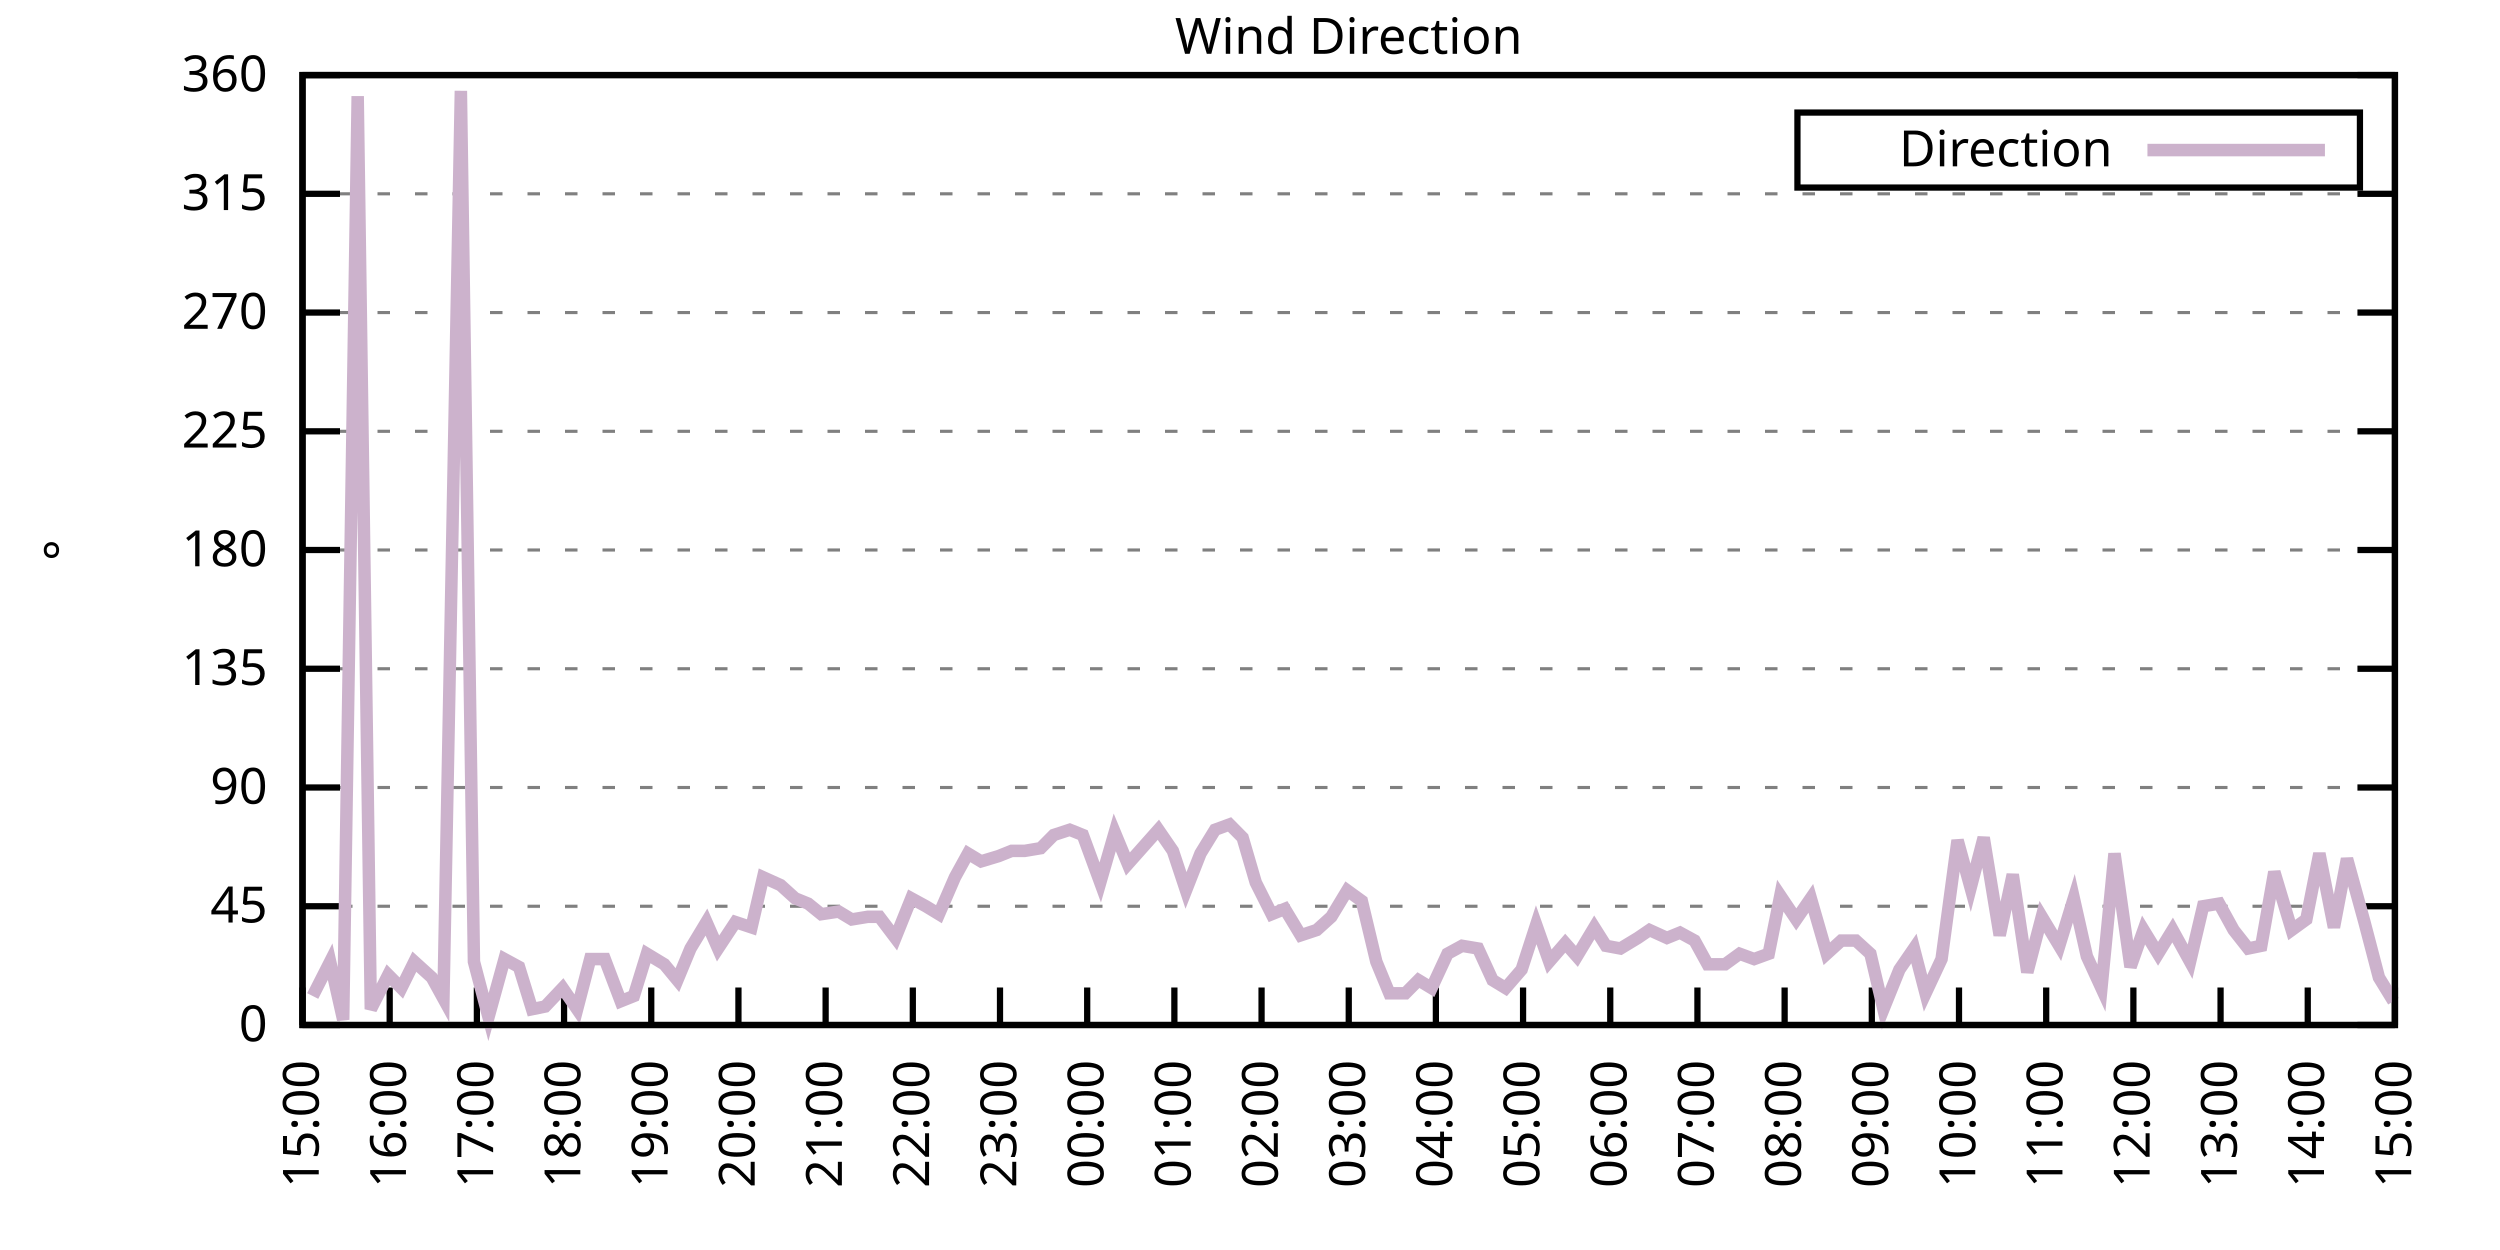
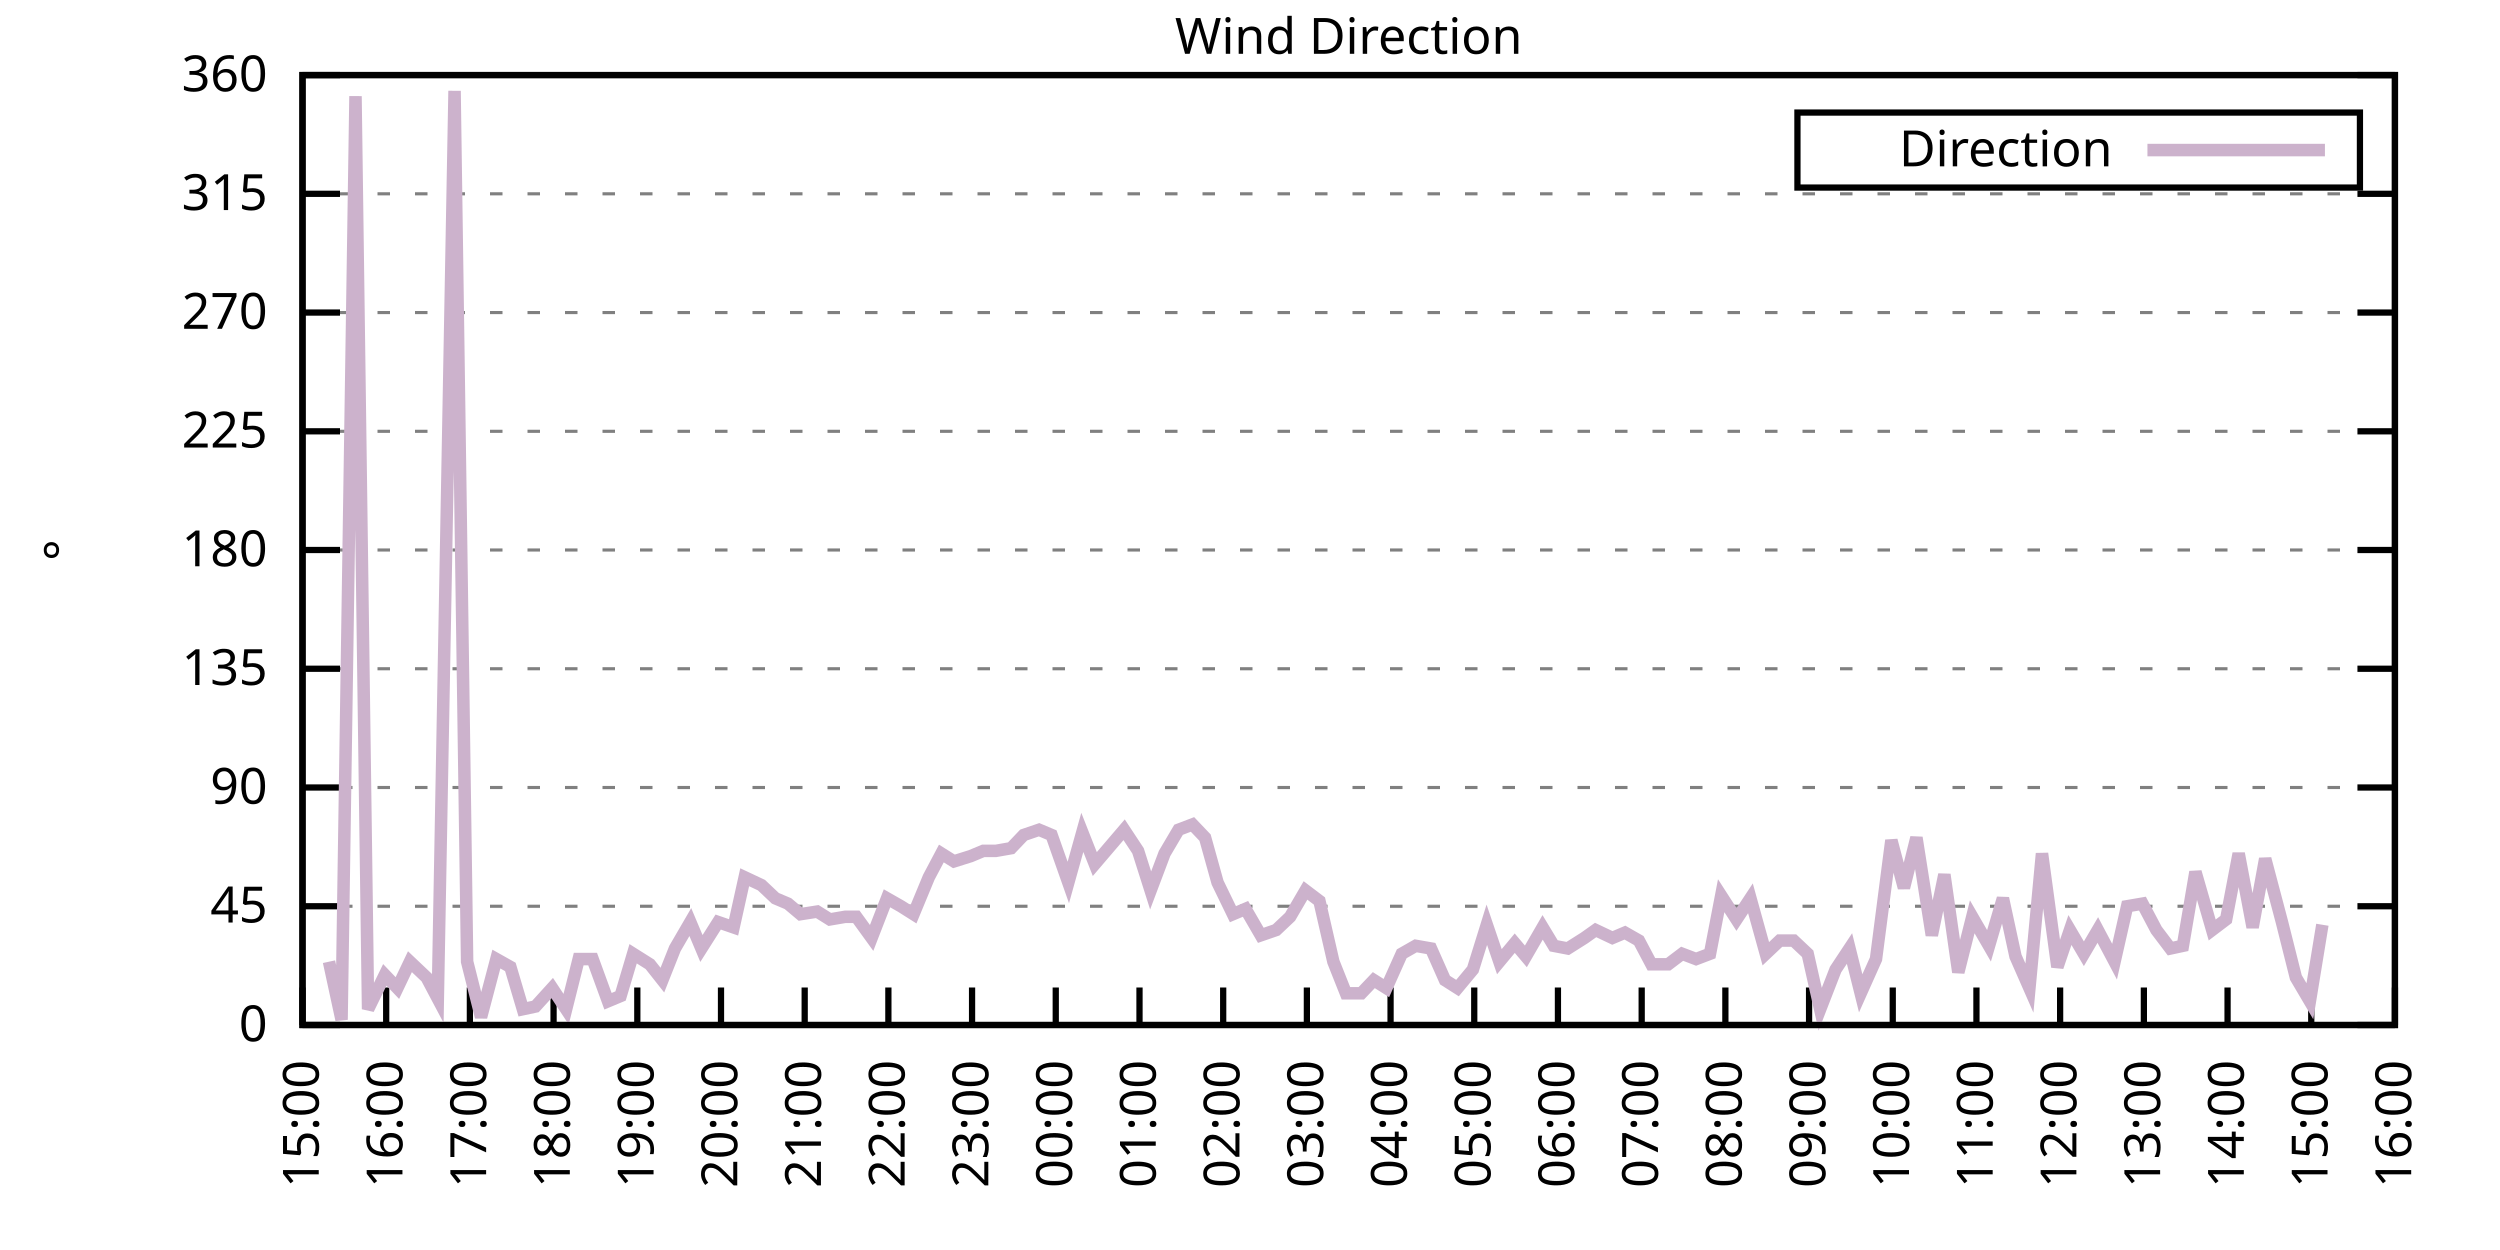
<svg xmlns="http://www.w3.org/2000/svg" xmlns:xlink="http://www.w3.org/1999/xlink" width="400" height="200" viewBox="0 0 400 200">
  <g id="gnuplot_canvas">
    <rect x="0" y="0" width="400" height="200" fill="none" />
    <defs>
      <circle id="gpDot" r="0.5" stroke-width="0.5" stroke="currentColor" />
      <path id="gpPt0" stroke-width="0.333" stroke="currentColor" d="M-1,0 h2 M0,-1 v2" />
      <path id="gpPt1" stroke-width="0.333" stroke="currentColor" d="M-1,-1 L1,1 M1,-1 L-1,1" />
      <path id="gpPt2" stroke-width="0.333" stroke="currentColor" d="M-1,0 L1,0 M0,-1 L0,1 M-1,-1 L1,1 M-1,1 L1,-1" />
      <rect id="gpPt3" stroke-width="0.333" stroke="currentColor" x="-1" y="-1" width="2" height="2" />
      <rect id="gpPt4" stroke-width="0.333" stroke="currentColor" fill="currentColor" x="-1" y="-1" width="2" height="2" />
      <circle id="gpPt5" stroke-width="0.333" stroke="currentColor" cx="0" cy="0" r="1" />
      <use xlink:href="#gpPt5" id="gpPt6" fill="currentColor" stroke="none" />
      <path id="gpPt7" stroke-width="0.333" stroke="currentColor" d="M0,-1.33 L-1.33,0.67 L1.33,0.67 z" />
      <use xlink:href="#gpPt7" id="gpPt8" fill="currentColor" stroke="none" />
      <use xlink:href="#gpPt7" id="gpPt9" stroke="currentColor" transform="rotate(180)" />
      <use xlink:href="#gpPt9" id="gpPt10" fill="currentColor" stroke="none" />
      <use xlink:href="#gpPt3" id="gpPt11" stroke="currentColor" transform="rotate(45)" />
      <use xlink:href="#gpPt11" id="gpPt12" fill="currentColor" stroke="none" />
      <path id="gpPt13" stroke-width="0.333" stroke="currentColor" d="M0,1.330 L1.265,0.411 L0.782,-1.067 L-0.782,-1.076 L-1.265,0.411 z" />
      <use xlink:href="#gpPt13" id="gpPt14" fill="currentColor" stroke="none" />
      <filter id="textbox" filterUnits="objectBoundingBox" x="0" y="0" height="1" width="1">
        <feFlood flood-color="white" flood-opacity="1" result="bgnd" />
        <feComposite in="SourceGraphic" in2="bgnd" operator="atop" />
      </filter>
      <filter id="greybox" filterUnits="objectBoundingBox" x="0" y="0" height="1" width="1">
        <feFlood flood-color="lightgrey" flood-opacity="1" result="grey" />
        <feComposite in="SourceGraphic" in2="grey" operator="atop" />
      </filter>
    </defs>
    <g fill="none" color="white" stroke="currentColor" stroke-width="1.00" stroke-linecap="butt" stroke-linejoin="miter">
</g>
    <g fill="none" color="black" stroke="currentColor" stroke-width="1.00" stroke-linecap="butt" stroke-linejoin="miter">
      <g stroke="none" shape-rendering="crispEdges">
        <polygon fill="rgb(255, 255, 255)" points="48.40,164.00 383.18,164.00 383.18,12.02 48.40,12.02 " />
      </g>
    </g>
    <g fill="none" color="black" stroke="currentColor" stroke-width="1.00" stroke-linecap="butt" stroke-linejoin="miter">
</g>
    <g fill="none" color="black" stroke="black" stroke-width="0.50" stroke-linecap="butt" stroke-linejoin="miter">
</g>
    <g fill="none" color="gray" stroke="currentColor" stroke-width="0.50" stroke-linecap="butt" stroke-linejoin="miter">
      <path stroke="gray" stroke-dasharray="2,4" class="gridline" d="M48.40,164.00 L383.19,164.00  " />
    </g>
    <g fill="none" color="gray" stroke="gray" stroke-width="1.00" stroke-linecap="butt" stroke-linejoin="miter">
</g>
    <g fill="none" color="black" stroke="currentColor" stroke-width="1.00" stroke-linecap="butt" stroke-linejoin="miter">
      <path stroke="black" d="M48.40,164.00 L54.40,164.00 M383.19,164.00 L377.19,164.00  " />
      <g transform="translate(42.80,166.60)" stroke="none" fill="black" font-family="Sans" font-size="8.00" text-anchor="end">
        <text>
          <tspan font-family="Sans"> 0</tspan>
        </text>
      </g>
    </g>
    <g fill="none" color="black" stroke="currentColor" stroke-width="1.00" stroke-linecap="butt" stroke-linejoin="miter">
</g>
    <g fill="none" color="black" stroke="black" stroke-width="0.50" stroke-linecap="butt" stroke-linejoin="miter">
</g>
    <g fill="none" color="gray" stroke="currentColor" stroke-width="0.50" stroke-linecap="butt" stroke-linejoin="miter">
      <path stroke="gray" stroke-dasharray="2,4" class="gridline" d="M48.40,145.00 L383.19,145.00  " />
    </g>
    <g fill="none" color="gray" stroke="gray" stroke-width="1.00" stroke-linecap="butt" stroke-linejoin="miter">
</g>
    <g fill="none" color="black" stroke="currentColor" stroke-width="1.00" stroke-linecap="butt" stroke-linejoin="miter">
      <path stroke="black" d="M48.40,145.00 L54.40,145.00 M383.19,145.00 L377.19,145.00  " />
      <g transform="translate(42.80,147.60)" stroke="none" fill="black" font-family="Sans" font-size="8.00" text-anchor="end">
        <text>
          <tspan font-family="Sans"> 45</tspan>
        </text>
      </g>
    </g>
    <g fill="none" color="black" stroke="currentColor" stroke-width="1.00" stroke-linecap="butt" stroke-linejoin="miter">
</g>
    <g fill="none" color="black" stroke="black" stroke-width="0.50" stroke-linecap="butt" stroke-linejoin="miter">
</g>
    <g fill="none" color="gray" stroke="currentColor" stroke-width="0.50" stroke-linecap="butt" stroke-linejoin="miter">
      <path stroke="gray" stroke-dasharray="2,4" class="gridline" d="M48.40,126.00 L383.19,126.00  " />
    </g>
    <g fill="none" color="gray" stroke="gray" stroke-width="1.00" stroke-linecap="butt" stroke-linejoin="miter">
</g>
    <g fill="none" color="black" stroke="currentColor" stroke-width="1.00" stroke-linecap="butt" stroke-linejoin="miter">
      <path stroke="black" d="M48.40,126.00 L54.40,126.00 M383.19,126.00 L377.19,126.00  " />
      <g transform="translate(42.80,128.60)" stroke="none" fill="black" font-family="Sans" font-size="8.00" text-anchor="end">
        <text>
          <tspan font-family="Sans"> 90</tspan>
        </text>
      </g>
    </g>
    <g fill="none" color="black" stroke="currentColor" stroke-width="1.00" stroke-linecap="butt" stroke-linejoin="miter">
</g>
    <g fill="none" color="black" stroke="black" stroke-width="0.50" stroke-linecap="butt" stroke-linejoin="miter">
</g>
    <g fill="none" color="gray" stroke="currentColor" stroke-width="0.50" stroke-linecap="butt" stroke-linejoin="miter">
      <path stroke="gray" stroke-dasharray="2,4" class="gridline" d="M48.40,107.00 L383.19,107.00  " />
    </g>
    <g fill="none" color="gray" stroke="gray" stroke-width="1.00" stroke-linecap="butt" stroke-linejoin="miter">
</g>
    <g fill="none" color="black" stroke="currentColor" stroke-width="1.00" stroke-linecap="butt" stroke-linejoin="miter">
      <path stroke="black" d="M48.40,107.00 L54.40,107.00 M383.19,107.00 L377.19,107.00  " />
      <g transform="translate(42.80,109.60)" stroke="none" fill="black" font-family="Sans" font-size="8.00" text-anchor="end">
        <text>
          <tspan font-family="Sans"> 135</tspan>
        </text>
      </g>
    </g>
    <g fill="none" color="black" stroke="currentColor" stroke-width="1.00" stroke-linecap="butt" stroke-linejoin="miter">
</g>
    <g fill="none" color="black" stroke="black" stroke-width="0.50" stroke-linecap="butt" stroke-linejoin="miter">
</g>
    <g fill="none" color="gray" stroke="currentColor" stroke-width="0.50" stroke-linecap="butt" stroke-linejoin="miter">
      <path stroke="gray" stroke-dasharray="2,4" class="gridline" d="M48.40,88.00 L383.19,88.00  " />
    </g>
    <g fill="none" color="gray" stroke="gray" stroke-width="1.00" stroke-linecap="butt" stroke-linejoin="miter">
</g>
    <g fill="none" color="black" stroke="currentColor" stroke-width="1.00" stroke-linecap="butt" stroke-linejoin="miter">
      <path stroke="black" d="M48.40,88.00 L54.40,88.00 M383.19,88.00 L377.19,88.00  " />
      <g transform="translate(42.80,90.60)" stroke="none" fill="black" font-family="Sans" font-size="8.00" text-anchor="end">
        <text>
          <tspan font-family="Sans"> 180</tspan>
        </text>
      </g>
    </g>
    <g fill="none" color="black" stroke="currentColor" stroke-width="1.00" stroke-linecap="butt" stroke-linejoin="miter">
</g>
    <g fill="none" color="black" stroke="black" stroke-width="0.50" stroke-linecap="butt" stroke-linejoin="miter">
</g>
    <g fill="none" color="gray" stroke="currentColor" stroke-width="0.50" stroke-linecap="butt" stroke-linejoin="miter">
      <path stroke="gray" stroke-dasharray="2,4" class="gridline" d="M48.40,69.01 L383.19,69.01  " />
    </g>
    <g fill="none" color="gray" stroke="gray" stroke-width="1.00" stroke-linecap="butt" stroke-linejoin="miter">
</g>
    <g fill="none" color="black" stroke="currentColor" stroke-width="1.00" stroke-linecap="butt" stroke-linejoin="miter">
      <path stroke="black" d="M48.40,69.01 L54.40,69.01 M383.19,69.01 L377.19,69.01  " />
      <g transform="translate(42.80,71.61)" stroke="none" fill="black" font-family="Sans" font-size="8.00" text-anchor="end">
        <text>
          <tspan font-family="Sans"> 225</tspan>
        </text>
      </g>
    </g>
    <g fill="none" color="black" stroke="currentColor" stroke-width="1.00" stroke-linecap="butt" stroke-linejoin="miter">
</g>
    <g fill="none" color="black" stroke="black" stroke-width="0.50" stroke-linecap="butt" stroke-linejoin="miter">
</g>
    <g fill="none" color="gray" stroke="currentColor" stroke-width="0.50" stroke-linecap="butt" stroke-linejoin="miter">
      <path stroke="gray" stroke-dasharray="2,4" class="gridline" d="M48.40,50.01 L383.19,50.01  " />
    </g>
    <g fill="none" color="gray" stroke="gray" stroke-width="1.00" stroke-linecap="butt" stroke-linejoin="miter">
</g>
    <g fill="none" color="black" stroke="currentColor" stroke-width="1.00" stroke-linecap="butt" stroke-linejoin="miter">
      <path stroke="black" d="M48.40,50.01 L54.40,50.01 M383.19,50.01 L377.19,50.01  " />
      <g transform="translate(42.80,52.61)" stroke="none" fill="black" font-family="Sans" font-size="8.00" text-anchor="end">
        <text>
          <tspan font-family="Sans"> 270</tspan>
        </text>
      </g>
    </g>
    <g fill="none" color="black" stroke="currentColor" stroke-width="1.00" stroke-linecap="butt" stroke-linejoin="miter">
</g>
    <g fill="none" color="black" stroke="black" stroke-width="0.50" stroke-linecap="butt" stroke-linejoin="miter">
</g>
    <g fill="none" color="gray" stroke="currentColor" stroke-width="0.50" stroke-linecap="butt" stroke-linejoin="miter">
      <path stroke="gray" stroke-dasharray="2,4" class="gridline" d="M48.40,31.01 L383.19,31.01  " />
    </g>
    <g fill="none" color="gray" stroke="gray" stroke-width="1.00" stroke-linecap="butt" stroke-linejoin="miter">
</g>
    <g fill="none" color="black" stroke="currentColor" stroke-width="1.00" stroke-linecap="butt" stroke-linejoin="miter">
      <path stroke="black" d="M48.40,31.01 L54.40,31.01 M383.19,31.01 L377.19,31.01  " />
      <g transform="translate(42.80,33.61)" stroke="none" fill="black" font-family="Sans" font-size="8.00" text-anchor="end">
        <text>
          <tspan font-family="Sans"> 315</tspan>
        </text>
      </g>
    </g>
    <g fill="none" color="black" stroke="currentColor" stroke-width="1.00" stroke-linecap="butt" stroke-linejoin="miter">
</g>
    <g fill="none" color="black" stroke="black" stroke-width="0.50" stroke-linecap="butt" stroke-linejoin="miter">
</g>
    <g fill="none" color="gray" stroke="currentColor" stroke-width="0.50" stroke-linecap="butt" stroke-linejoin="miter">
      <path stroke="gray" stroke-dasharray="2,4" class="gridline" d="M48.40,12.01 L383.19,12.01  " />
    </g>
    <g fill="none" color="gray" stroke="gray" stroke-width="1.00" stroke-linecap="butt" stroke-linejoin="miter">
</g>
    <g fill="none" color="black" stroke="currentColor" stroke-width="1.00" stroke-linecap="butt" stroke-linejoin="miter">
      <path stroke="black" d="M48.40,12.01 L54.40,12.01 M383.19,12.01 L377.19,12.01  " />
      <g transform="translate(42.80,14.61)" stroke="none" fill="black" font-family="Sans" font-size="8.00" text-anchor="end">
        <text>
          <tspan font-family="Sans"> 360</tspan>
        </text>
      </g>
    </g>
    <g fill="none" color="black" stroke="currentColor" stroke-width="1.00" stroke-linecap="butt" stroke-linejoin="miter">
      <path stroke="black" d="M48.40,164.00 L48.40,158.00  " />
      <g transform="translate(51.00,169.60) rotate(270.00)" stroke="none" fill="black" font-family="Sans" font-size="8.00" text-anchor="end">
        <text>
          <tspan font-family="Sans">15:00</tspan>
        </text>
      </g>
    </g>
    <g fill="none" color="black" stroke="currentColor" stroke-width="1.00" stroke-linecap="butt" stroke-linejoin="miter">
-       <path stroke="black" d="M62.35,164.00 L62.35,158.00  " />
-       <g transform="translate(64.95,169.60) rotate(270.00)" stroke="none" fill="black" font-family="Sans" font-size="8.00" text-anchor="end">
+       <path stroke="black" d="M61.79,164.00 L61.79,158.00  " />
+       <g transform="translate(64.39,169.60) rotate(270.00)" stroke="none" fill="black" font-family="Sans" font-size="8.00" text-anchor="end">
        <text>
          <tspan font-family="Sans">16:00</tspan>
        </text>
      </g>
    </g>
    <g fill="none" color="black" stroke="currentColor" stroke-width="1.00" stroke-linecap="butt" stroke-linejoin="miter">
-       <path stroke="black" d="M76.30,164.00 L76.30,158.00  " />
-       <g transform="translate(78.90,169.60) rotate(270.00)" stroke="none" fill="black" font-family="Sans" font-size="8.00" text-anchor="end">
+       <path stroke="black" d="M75.18,164.00 L75.18,158.00  " />
+       <g transform="translate(77.78,169.60) rotate(270.00)" stroke="none" fill="black" font-family="Sans" font-size="8.00" text-anchor="end">
        <text>
          <tspan font-family="Sans">17:00</tspan>
        </text>
      </g>
    </g>
    <g fill="none" color="black" stroke="currentColor" stroke-width="1.00" stroke-linecap="butt" stroke-linejoin="miter">
-       <path stroke="black" d="M90.25,164.00 L90.25,158.00  " />
-       <g transform="translate(92.85,169.60) rotate(270.00)" stroke="none" fill="black" font-family="Sans" font-size="8.00" text-anchor="end">
+       <path stroke="black" d="M88.57,164.00 L88.57,158.00  " />
+       <g transform="translate(91.17,169.60) rotate(270.00)" stroke="none" fill="black" font-family="Sans" font-size="8.00" text-anchor="end">
        <text>
          <tspan font-family="Sans">18:00</tspan>
        </text>
      </g>
    </g>
    <g fill="none" color="black" stroke="currentColor" stroke-width="1.00" stroke-linecap="butt" stroke-linejoin="miter">
-       <path stroke="black" d="M104.20,164.00 L104.20,158.00  " />
-       <g transform="translate(106.80,169.60) rotate(270.00)" stroke="none" fill="black" font-family="Sans" font-size="8.00" text-anchor="end">
+       <path stroke="black" d="M101.97,164.00 L101.97,158.00  " />
+       <g transform="translate(104.57,169.60) rotate(270.00)" stroke="none" fill="black" font-family="Sans" font-size="8.00" text-anchor="end">
        <text>
          <tspan font-family="Sans">19:00</tspan>
        </text>
      </g>
    </g>
    <g fill="none" color="black" stroke="currentColor" stroke-width="1.00" stroke-linecap="butt" stroke-linejoin="miter">
-       <path stroke="black" d="M118.15,164.00 L118.15,158.00  " />
-       <g transform="translate(120.75,169.60) rotate(270.00)" stroke="none" fill="black" font-family="Sans" font-size="8.00" text-anchor="end">
+       <path stroke="black" d="M115.36,164.00 L115.36,158.00  " />
+       <g transform="translate(117.96,169.60) rotate(270.00)" stroke="none" fill="black" font-family="Sans" font-size="8.00" text-anchor="end">
        <text>
          <tspan font-family="Sans">20:00</tspan>
        </text>
      </g>
    </g>
    <g fill="none" color="black" stroke="currentColor" stroke-width="1.00" stroke-linecap="butt" stroke-linejoin="miter">
-       <path stroke="black" d="M132.10,164.00 L132.10,158.00  " />
-       <g transform="translate(134.70,169.60) rotate(270.00)" stroke="none" fill="black" font-family="Sans" font-size="8.00" text-anchor="end">
+       <path stroke="black" d="M128.75,164.00 L128.75,158.00  " />
+       <g transform="translate(131.35,169.60) rotate(270.00)" stroke="none" fill="black" font-family="Sans" font-size="8.00" text-anchor="end">
        <text>
          <tspan font-family="Sans">21:00</tspan>
        </text>
      </g>
    </g>
    <g fill="none" color="black" stroke="currentColor" stroke-width="1.00" stroke-linecap="butt" stroke-linejoin="miter">
-       <path stroke="black" d="M146.05,164.00 L146.05,158.00  " />
-       <g transform="translate(148.65,169.60) rotate(270.00)" stroke="none" fill="black" font-family="Sans" font-size="8.00" text-anchor="end">
+       <path stroke="black" d="M142.14,164.00 L142.14,158.00  " />
+       <g transform="translate(144.74,169.60) rotate(270.00)" stroke="none" fill="black" font-family="Sans" font-size="8.00" text-anchor="end">
        <text>
          <tspan font-family="Sans">22:00</tspan>
        </text>
      </g>
    </g>
    <g fill="none" color="black" stroke="currentColor" stroke-width="1.00" stroke-linecap="butt" stroke-linejoin="miter">
-       <path stroke="black" d="M160.00,164.00 L160.00,158.00  " />
-       <g transform="translate(162.60,169.60) rotate(270.00)" stroke="none" fill="black" font-family="Sans" font-size="8.00" text-anchor="end">
+       <path stroke="black" d="M155.53,164.00 L155.53,158.00  " />
+       <g transform="translate(158.13,169.60) rotate(270.00)" stroke="none" fill="black" font-family="Sans" font-size="8.00" text-anchor="end">
        <text>
          <tspan font-family="Sans">23:00</tspan>
        </text>
      </g>
    </g>
    <g fill="none" color="black" stroke="currentColor" stroke-width="1.00" stroke-linecap="butt" stroke-linejoin="miter">
-       <path stroke="black" d="M173.95,164.00 L173.95,158.00  " />
-       <g transform="translate(176.55,169.60) rotate(270.00)" stroke="none" fill="black" font-family="Sans" font-size="8.00" text-anchor="end">
+       <path stroke="black" d="M168.92,164.00 L168.92,158.00  " />
+       <g transform="translate(171.52,169.60) rotate(270.00)" stroke="none" fill="black" font-family="Sans" font-size="8.00" text-anchor="end">
        <text>
          <tspan font-family="Sans">00:00</tspan>
        </text>
      </g>
    </g>
    <g fill="none" color="black" stroke="currentColor" stroke-width="1.00" stroke-linecap="butt" stroke-linejoin="miter">
-       <path stroke="black" d="M187.90,164.00 L187.90,158.00  " />
-       <g transform="translate(190.50,169.60) rotate(270.00)" stroke="none" fill="black" font-family="Sans" font-size="8.00" text-anchor="end">
+       <path stroke="black" d="M182.32,164.00 L182.32,158.00  " />
+       <g transform="translate(184.92,169.60) rotate(270.00)" stroke="none" fill="black" font-family="Sans" font-size="8.00" text-anchor="end">
        <text>
          <tspan font-family="Sans">01:00</tspan>
        </text>
      </g>
    </g>
    <g fill="none" color="black" stroke="currentColor" stroke-width="1.00" stroke-linecap="butt" stroke-linejoin="miter">
-       <path stroke="black" d="M201.85,164.00 L201.85,158.00  " />
-       <g transform="translate(204.45,169.60) rotate(270.00)" stroke="none" fill="black" font-family="Sans" font-size="8.00" text-anchor="end">
+       <path stroke="black" d="M195.71,164.00 L195.71,158.00  " />
+       <g transform="translate(198.31,169.60) rotate(270.00)" stroke="none" fill="black" font-family="Sans" font-size="8.00" text-anchor="end">
        <text>
          <tspan font-family="Sans">02:00</tspan>
        </text>
      </g>
    </g>
    <g fill="none" color="black" stroke="currentColor" stroke-width="1.00" stroke-linecap="butt" stroke-linejoin="miter">
-       <path stroke="black" d="M215.80,164.00 L215.80,158.00  " />
-       <g transform="translate(218.40,169.60) rotate(270.00)" stroke="none" fill="black" font-family="Sans" font-size="8.00" text-anchor="end">
+       <path stroke="black" d="M209.10,164.00 L209.10,158.00  " />
+       <g transform="translate(211.70,169.60) rotate(270.00)" stroke="none" fill="black" font-family="Sans" font-size="8.00" text-anchor="end">
        <text>
          <tspan font-family="Sans">03:00</tspan>
        </text>
      </g>
    </g>
    <g fill="none" color="black" stroke="currentColor" stroke-width="1.00" stroke-linecap="butt" stroke-linejoin="miter">
-       <path stroke="black" d="M229.74,164.00 L229.74,158.00  " />
-       <g transform="translate(232.34,169.60) rotate(270.00)" stroke="none" fill="black" font-family="Sans" font-size="8.00" text-anchor="end">
+       <path stroke="black" d="M222.49,164.00 L222.49,158.00  " />
+       <g transform="translate(225.09,169.60) rotate(270.00)" stroke="none" fill="black" font-family="Sans" font-size="8.00" text-anchor="end">
        <text>
          <tspan font-family="Sans">04:00</tspan>
        </text>
      </g>
    </g>
    <g fill="none" color="black" stroke="currentColor" stroke-width="1.00" stroke-linecap="butt" stroke-linejoin="miter">
-       <path stroke="black" d="M243.69,164.00 L243.69,158.00  " />
-       <g transform="translate(246.29,169.60) rotate(270.00)" stroke="none" fill="black" font-family="Sans" font-size="8.00" text-anchor="end">
+       <path stroke="black" d="M235.88,164.00 L235.88,158.00  " />
+       <g transform="translate(238.48,169.60) rotate(270.00)" stroke="none" fill="black" font-family="Sans" font-size="8.00" text-anchor="end">
        <text>
          <tspan font-family="Sans">05:00</tspan>
        </text>
      </g>
    </g>
    <g fill="none" color="black" stroke="currentColor" stroke-width="1.00" stroke-linecap="butt" stroke-linejoin="miter">
-       <path stroke="black" d="M257.64,164.00 L257.64,158.00  " />
-       <g transform="translate(260.24,169.60) rotate(270.00)" stroke="none" fill="black" font-family="Sans" font-size="8.00" text-anchor="end">
+       <path stroke="black" d="M249.27,164.00 L249.27,158.00  " />
+       <g transform="translate(251.87,169.60) rotate(270.00)" stroke="none" fill="black" font-family="Sans" font-size="8.00" text-anchor="end">
        <text>
          <tspan font-family="Sans">06:00</tspan>
        </text>
      </g>
    </g>
    <g fill="none" color="black" stroke="currentColor" stroke-width="1.00" stroke-linecap="butt" stroke-linejoin="miter">
-       <path stroke="black" d="M271.59,164.00 L271.59,158.00  " />
-       <g transform="translate(274.19,169.60) rotate(270.00)" stroke="none" fill="black" font-family="Sans" font-size="8.00" text-anchor="end">
+       <path stroke="black" d="M262.67,164.00 L262.67,158.00  " />
+       <g transform="translate(265.27,169.60) rotate(270.00)" stroke="none" fill="black" font-family="Sans" font-size="8.00" text-anchor="end">
        <text>
          <tspan font-family="Sans">07:00</tspan>
        </text>
      </g>
    </g>
    <g fill="none" color="black" stroke="currentColor" stroke-width="1.00" stroke-linecap="butt" stroke-linejoin="miter">
-       <path stroke="black" d="M285.54,164.00 L285.54,158.00  " />
-       <g transform="translate(288.14,169.60) rotate(270.00)" stroke="none" fill="black" font-family="Sans" font-size="8.00" text-anchor="end">
+       <path stroke="black" d="M276.06,164.00 L276.06,158.00  " />
+       <g transform="translate(278.66,169.60) rotate(270.00)" stroke="none" fill="black" font-family="Sans" font-size="8.00" text-anchor="end">
        <text>
          <tspan font-family="Sans">08:00</tspan>
        </text>
      </g>
    </g>
    <g fill="none" color="black" stroke="currentColor" stroke-width="1.00" stroke-linecap="butt" stroke-linejoin="miter">
-       <path stroke="black" d="M299.49,164.00 L299.49,158.00  " />
-       <g transform="translate(302.09,169.60) rotate(270.00)" stroke="none" fill="black" font-family="Sans" font-size="8.00" text-anchor="end">
+       <path stroke="black" d="M289.45,164.00 L289.45,158.00  " />
+       <g transform="translate(292.05,169.60) rotate(270.00)" stroke="none" fill="black" font-family="Sans" font-size="8.00" text-anchor="end">
        <text>
          <tspan font-family="Sans">09:00</tspan>
        </text>
      </g>
    </g>
    <g fill="none" color="black" stroke="currentColor" stroke-width="1.00" stroke-linecap="butt" stroke-linejoin="miter">
-       <path stroke="black" d="M313.44,164.00 L313.44,158.00  " />
-       <g transform="translate(316.04,169.60) rotate(270.00)" stroke="none" fill="black" font-family="Sans" font-size="8.00" text-anchor="end">
+       <path stroke="black" d="M302.84,164.00 L302.84,158.00  " />
+       <g transform="translate(305.44,169.60) rotate(270.00)" stroke="none" fill="black" font-family="Sans" font-size="8.00" text-anchor="end">
        <text>
          <tspan font-family="Sans">10:00</tspan>
        </text>
      </g>
    </g>
    <g fill="none" color="black" stroke="currentColor" stroke-width="1.00" stroke-linecap="butt" stroke-linejoin="miter">
-       <path stroke="black" d="M327.39,164.00 L327.39,158.00  " />
-       <g transform="translate(329.99,169.60) rotate(270.00)" stroke="none" fill="black" font-family="Sans" font-size="8.00" text-anchor="end">
+       <path stroke="black" d="M316.23,164.00 L316.23,158.00  " />
+       <g transform="translate(318.83,169.60) rotate(270.00)" stroke="none" fill="black" font-family="Sans" font-size="8.00" text-anchor="end">
        <text>
          <tspan font-family="Sans">11:00</tspan>
        </text>
      </g>
    </g>
    <g fill="none" color="black" stroke="currentColor" stroke-width="1.00" stroke-linecap="butt" stroke-linejoin="miter">
-       <path stroke="black" d="M341.34,164.00 L341.34,158.00  " />
-       <g transform="translate(343.94,169.60) rotate(270.00)" stroke="none" fill="black" font-family="Sans" font-size="8.00" text-anchor="end">
+       <path stroke="black" d="M329.62,164.00 L329.62,158.00  " />
+       <g transform="translate(332.22,169.60) rotate(270.00)" stroke="none" fill="black" font-family="Sans" font-size="8.00" text-anchor="end">
        <text>
          <tspan font-family="Sans">12:00</tspan>
        </text>
      </g>
    </g>
    <g fill="none" color="black" stroke="currentColor" stroke-width="1.00" stroke-linecap="butt" stroke-linejoin="miter">
-       <path stroke="black" d="M355.29,164.00 L355.29,158.00  " />
-       <g transform="translate(357.89,169.60) rotate(270.00)" stroke="none" fill="black" font-family="Sans" font-size="8.00" text-anchor="end">
+       <path stroke="black" d="M343.02,164.00 L343.02,158.00  " />
+       <g transform="translate(345.62,169.60) rotate(270.00)" stroke="none" fill="black" font-family="Sans" font-size="8.00" text-anchor="end">
        <text>
          <tspan font-family="Sans">13:00</tspan>
        </text>
      </g>
    </g>
    <g fill="none" color="black" stroke="currentColor" stroke-width="1.00" stroke-linecap="butt" stroke-linejoin="miter">
-       <path stroke="black" d="M369.24,164.00 L369.24,158.00  " />
-       <g transform="translate(371.84,169.60) rotate(270.00)" stroke="none" fill="black" font-family="Sans" font-size="8.00" text-anchor="end">
+       <path stroke="black" d="M356.41,164.00 L356.41,158.00  " />
+       <g transform="translate(359.01,169.60) rotate(270.00)" stroke="none" fill="black" font-family="Sans" font-size="8.00" text-anchor="end">
        <text>
          <tspan font-family="Sans">14:00</tspan>
+         </text>
+       </g>
+     </g>
+     <g fill="none" color="black" stroke="currentColor" stroke-width="1.00" stroke-linecap="butt" stroke-linejoin="miter">
+       <path stroke="black" d="M369.80,164.00 L369.80,158.00  " />
+       <g transform="translate(372.40,169.60) rotate(270.00)" stroke="none" fill="black" font-family="Sans" font-size="8.00" text-anchor="end">
+         <text>
+           <tspan font-family="Sans">15:00</tspan>
        </text>
      </g>
    </g>
    <g fill="none" color="black" stroke="currentColor" stroke-width="1.00" stroke-linecap="butt" stroke-linejoin="miter">
      <path stroke="black" d="M383.19,164.00 L383.19,158.00  " />
      <g transform="translate(385.79,169.60) rotate(270.00)" stroke="none" fill="black" font-family="Sans" font-size="8.00" text-anchor="end">
        <text>
-           <tspan font-family="Sans">15:00</tspan>
+           <tspan font-family="Sans">16:00</tspan>
        </text>
      </g>
    </g>
    <g fill="none" color="black" stroke="currentColor" stroke-width="1.00" stroke-linecap="butt" stroke-linejoin="miter">
</g>
    <g fill="none" color="black" stroke="currentColor" stroke-width="1.00" stroke-linecap="butt" stroke-linejoin="miter">
      <path stroke="black" d="M48.40,12.01 L48.40,164.00 L383.19,164.00 L383.19,12.01 L48.40,12.01 Z  " />
    </g>
    <g fill="none" color="black" stroke="currentColor" stroke-width="1.00" stroke-linecap="butt" stroke-linejoin="miter">
</g>
    <g fill="none" color="black" stroke="currentColor" stroke-width="1.00" stroke-linecap="butt" stroke-linejoin="miter">
      <path stroke="black" d="M287.59,30.01 L287.59,18.01 L377.59,18.01 L377.59,30.01 L287.59,30.01 Z  " />
    </g>
    <g id="Wind_direction_plot_1">
      <g fill="none" color="white" stroke="black" stroke-width="2.00" stroke-linecap="butt" stroke-linejoin="miter">
</g>
      <g fill="none" color="black" stroke="currentColor" stroke-width="2.00" stroke-linecap="butt" stroke-linejoin="miter">
        <g transform="translate(337.99,26.61)" stroke="none" fill="black" font-family="Sans" font-size="8.00" text-anchor="end">
          <text>
            <tspan font-family="Sans">Direction</tspan>
          </text>
        </g>
      </g>
      <g fill="none" color="black" stroke="currentColor" stroke-width="2.00" stroke-linecap="butt" stroke-linejoin="miter">
-         <path stroke="rgb(204, 178, 204)" d="M343.59,24.01 L371.99,24.01 M50.03,159.36 L52.82,153.87 L54.91,163.16 L57.23,15.39 L59.33,161.47 L62.12,155.98   L64.21,158.09 L66.30,153.87 L69.09,156.40 L70.95,159.78 L73.74,14.54 L75.83,153.87 L78.16,162.73 L80.72,153.45   L83.04,154.71 L85.13,161.47 L87.23,161.04 L90.02,158.09 L92.34,161.47 L94.43,153.45 L96.76,153.45 L99.32,160.20   L101.41,159.36 L103.50,152.60 L106.29,154.29 L108.38,156.82 L110.48,151.76 L113.03,147.53 L114.89,151.76 L117.68,147.53   L120.24,148.38 L122.10,140.36 L124.89,141.62 L127.22,143.73 L129.31,144.58 L131.40,146.27 L134.19,145.85 L136.28,147.11   L138.84,146.69 L140.70,146.69 L143.26,150.07 L145.81,143.73 L148.14,145.00 L150.23,146.27 L152.79,140.36 L154.88,136.56   L156.97,137.82 L159.76,136.98 L161.86,136.14 L163.95,136.14 L166.51,135.71 L168.60,133.60 L171.16,132.76 L173.25,133.60   L176.04,141.20 L178.36,133.18 L180.46,138.25 L185.34,132.76 L187.66,136.14 L189.76,142.47 L192.08,136.56 L194.41,132.76   L196.73,131.91 L198.82,134.02 L200.92,141.20 L203.47,146.27 L205.57,145.42 L208.12,149.65 L210.68,148.80 L213.01,146.69   L215.56,142.47 L217.89,144.16 L220.21,153.87 L222.30,158.93 L224.86,158.93 L226.95,156.82 L229.05,158.09 L231.60,152.60   L233.93,151.33 L236.49,151.76 L238.81,156.82 L240.90,158.09 L243.46,155.13 L245.79,147.96 L247.88,153.87 L250.44,150.91   L252.30,153.02 L255.09,148.38 L256.95,151.33 L259.27,151.76 L262.06,150.07 L263.92,148.80 L266.71,150.07 L268.80,149.22   L271.13,150.49 L273.22,154.29 L276.01,154.29 L278.34,152.60 L280.66,153.45 L282.99,152.60 L284.85,143.31 L287.40,147.11   L289.73,143.73 L292.29,152.60 L294.61,150.49 L296.94,150.49 L299.26,152.60 L301.35,161.47 L303.91,155.13 L306.23,151.76   L308.09,158.93 L310.65,153.45 L313.21,134.45 L315.30,142.05 L317.39,134.02 L319.95,149.65 L322.04,139.93 L324.37,155.56   L326.69,146.69 L329.48,151.33 L331.81,143.73 L333.90,153.02 L336.23,158.09 L338.32,136.56 L340.88,154.71 L342.97,148.80   L345.29,152.60 L347.62,148.80 L350.41,153.87 L352.50,145.00 L355.06,144.58 L357.38,148.80 L359.71,151.76 L361.80,151.33   L363.89,139.51 L366.68,148.80 L369.01,147.11 L371.10,136.56 L373.43,148.38 L375.52,137.40 L378.31,147.53 L380.63,156.40   L382.96,160.20  " />
+         <path stroke="rgb(204, 178, 204)" d="M343.59,24.01 L371.99,24.01 M52.64,153.87 L54.65,163.16 L56.88,15.39 L58.89,161.47 L61.57,155.98 L63.58,158.09   L65.59,153.87 L68.26,156.40 L70.05,159.78 L72.73,14.54 L74.74,153.87 L76.97,162.73 L79.42,153.45 L81.66,154.71   L83.66,161.47 L85.67,161.04 L88.35,158.09 L90.58,161.47 L92.59,153.45 L94.82,153.45 L97.28,160.20 L99.29,159.36   L101.30,152.60 L103.98,154.29 L105.98,156.82 L107.99,151.76 L110.45,147.53 L112.23,151.76 L114.91,147.53 L117.37,148.38   L119.15,140.36 L121.83,141.62 L124.06,143.73 L126.07,144.58 L128.08,146.27 L130.76,145.85 L132.77,147.11 L135.22,146.69   L137.01,146.69 L139.46,150.07 L141.92,143.73 L144.15,145.00 L146.16,146.27 L148.61,140.36 L150.62,136.56 L152.63,137.82   L155.31,136.98 L157.32,136.14 L159.33,136.14 L161.78,135.71 L163.79,133.60 L166.25,132.76 L168.25,133.60 L170.93,141.20   L173.17,133.18 L175.17,138.25 L179.86,132.76 L182.09,136.14 L184.10,142.47 L186.33,136.56 L188.57,132.76 L190.80,131.91   L192.81,134.02 L194.81,141.20 L197.27,146.27 L199.28,145.42 L201.73,149.65 L204.19,148.80 L206.42,146.69 L208.88,142.47   L211.11,144.16 L213.34,153.87 L215.35,158.93 L217.80,158.93 L219.81,156.82 L221.82,158.09 L224.28,152.60 L226.51,151.33   L228.96,151.76 L231.20,156.82 L233.20,158.09 L235.66,155.13 L237.89,147.96 L239.90,153.87 L242.36,150.91 L244.14,153.02   L246.82,148.38 L248.60,151.33 L250.84,151.76 L253.51,150.07 L255.30,148.80 L257.98,150.07 L259.99,149.22 L262.22,150.49   L264.23,154.29 L266.91,154.29 L269.14,152.60 L271.37,153.45 L273.60,152.60 L275.39,143.31 L277.84,147.11 L280.07,143.73   L282.53,152.60 L284.76,150.49 L286.99,150.49 L289.23,152.60 L291.23,161.47 L293.69,155.13 L295.92,151.76 L297.71,158.93   L300.16,153.45 L302.62,134.45 L304.63,142.05 L306.63,134.02 L309.09,149.65 L311.10,139.93 L313.33,155.56 L315.56,146.69   L318.24,151.33 L320.47,143.73 L322.48,153.02 L324.71,158.09 L326.72,136.56 L329.18,154.71 L331.19,148.80 L333.42,152.60   L335.65,148.80 L338.33,153.87 L340.34,145.00 L342.79,144.58 L345.02,148.80 L347.26,151.76 L349.26,151.33 L351.27,139.51   L353.95,148.80 L356.18,147.11 L358.19,136.56 L360.42,148.38 L362.43,137.40 L365.11,147.53 L367.34,156.40 L369.58,160.20   L371.58,147.96  " />
      </g>
    </g>
    <g fill="none" color="black" stroke="currentColor" stroke-width="2.00" stroke-linecap="butt" stroke-linejoin="miter">
</g>
    <g fill="none" color="black" stroke="black" stroke-width="1.00" stroke-linecap="butt" stroke-linejoin="miter">
</g>
    <g fill="none" color="black" stroke="currentColor" stroke-width="1.00" stroke-linecap="butt" stroke-linejoin="miter">
      <path stroke="black" d="M48.40,12.01 L48.40,164.00 L383.19,164.00 L383.19,12.01 L48.40,12.01 Z  " />
      <g transform="translate(12.80,88.01) rotate(270.00)" stroke="none" fill="black" font-family="Sans" font-size="8.00" text-anchor="middle">
        <text>
          <tspan font-family="Sans">°</tspan>
        </text>
      </g>
    </g>
    <g fill="none" color="black" stroke="currentColor" stroke-width="1.00" stroke-linecap="butt" stroke-linejoin="miter">
</g>
    <g fill="none" color="black" stroke="currentColor" stroke-width="1.00" stroke-linecap="butt" stroke-linejoin="miter">
      <g transform="translate(215.79,8.61)" stroke="none" fill="black" font-family="Sans" font-size="8.00" text-anchor="middle">
        <text>
          <tspan font-family="Sans">Wind Direction</tspan>
        </text>
      </g>
    </g>
    <g fill="none" color="black" stroke="currentColor" stroke-width="1.00" stroke-linecap="butt" stroke-linejoin="miter">
</g>
  </g>
</svg>
